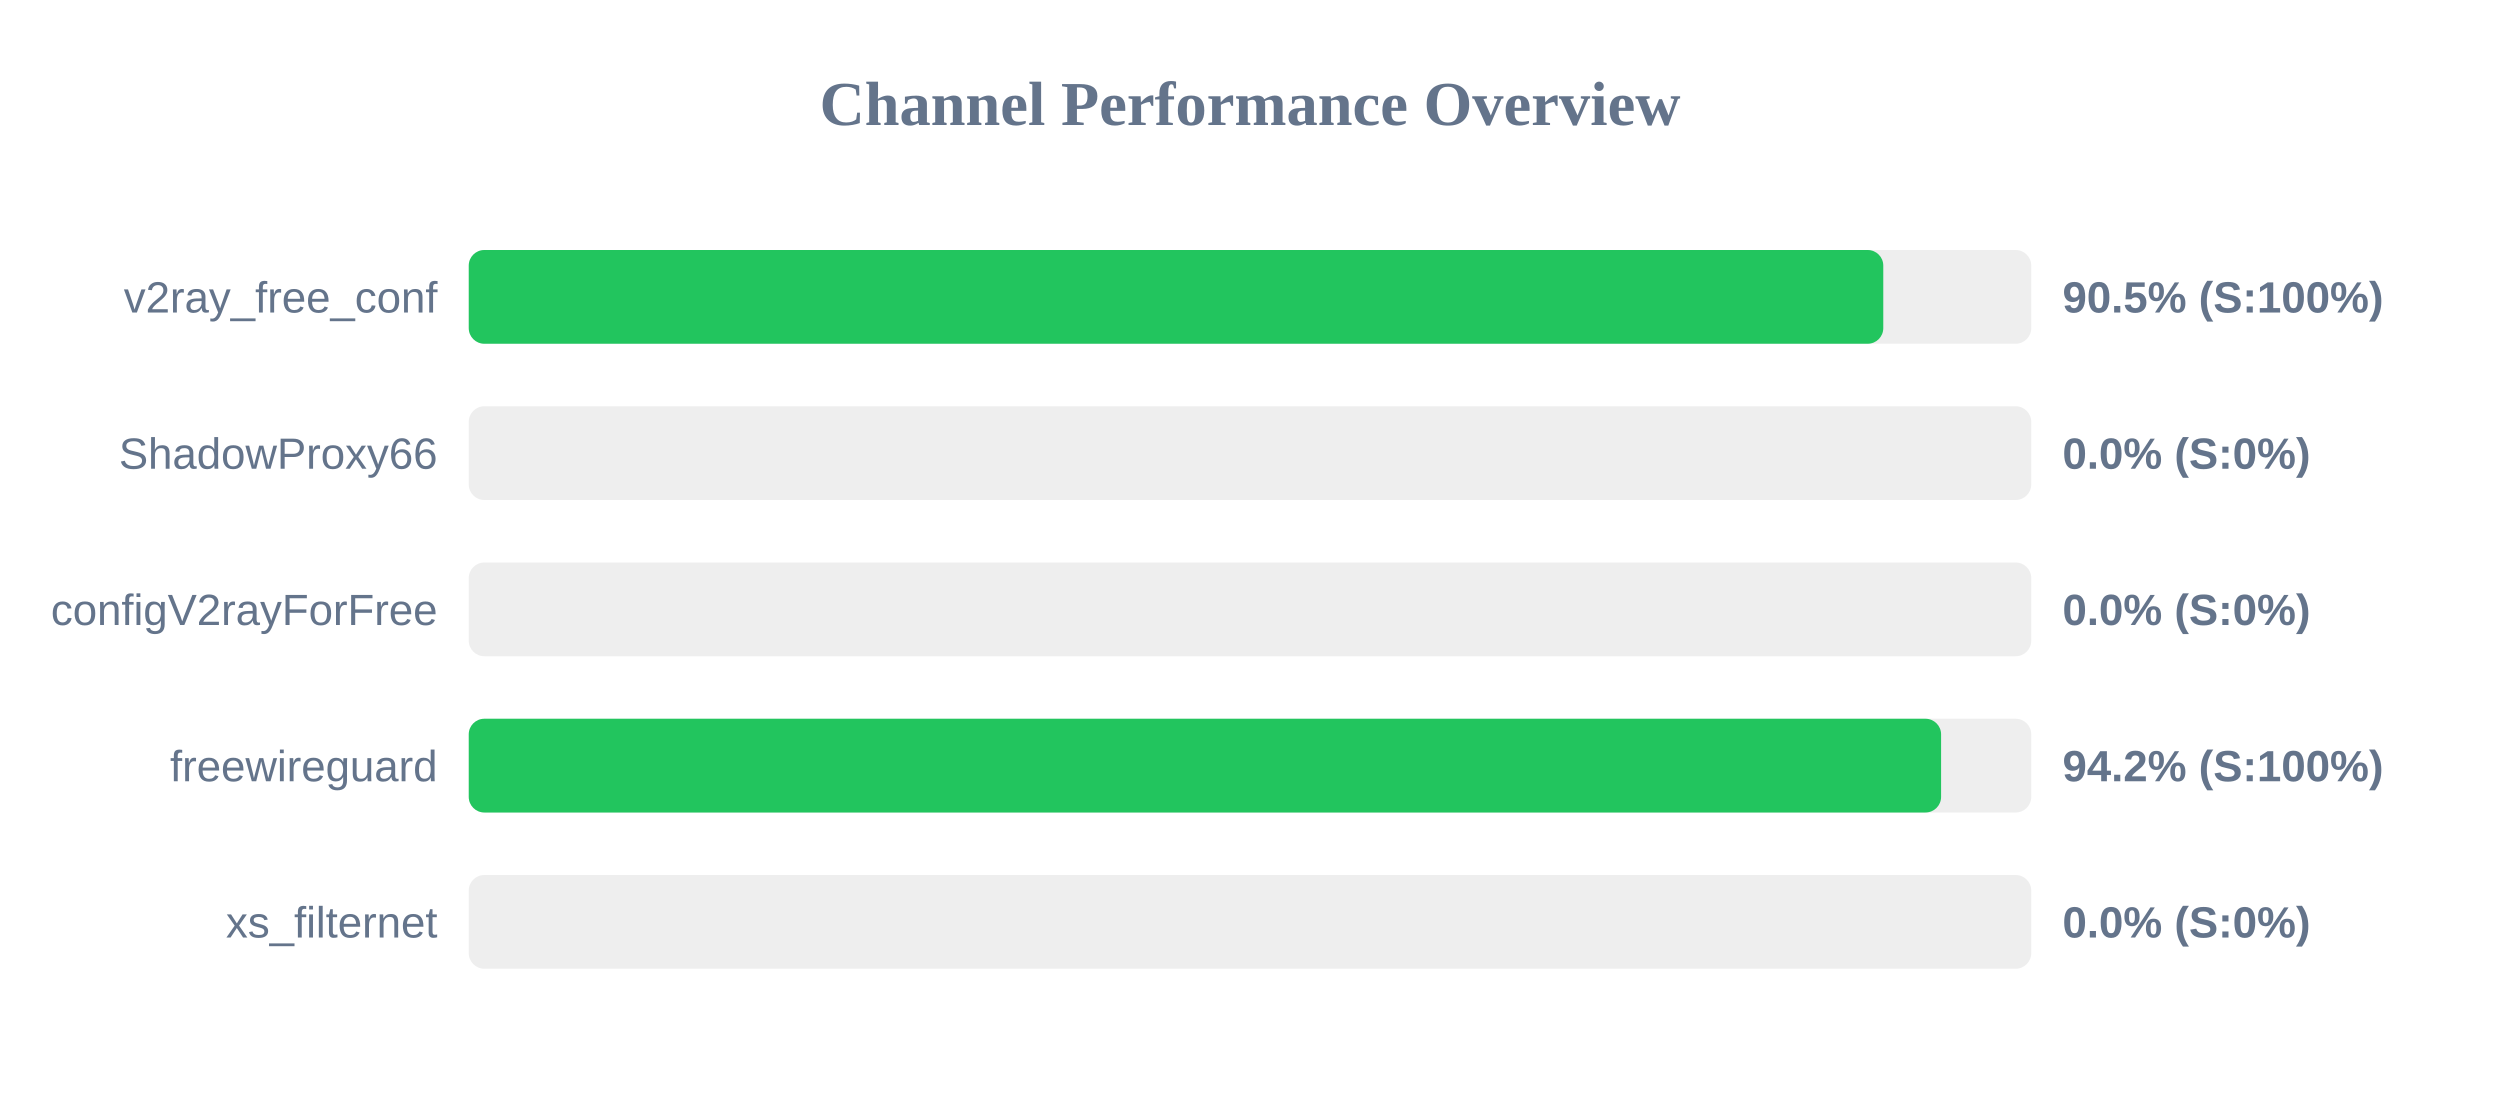
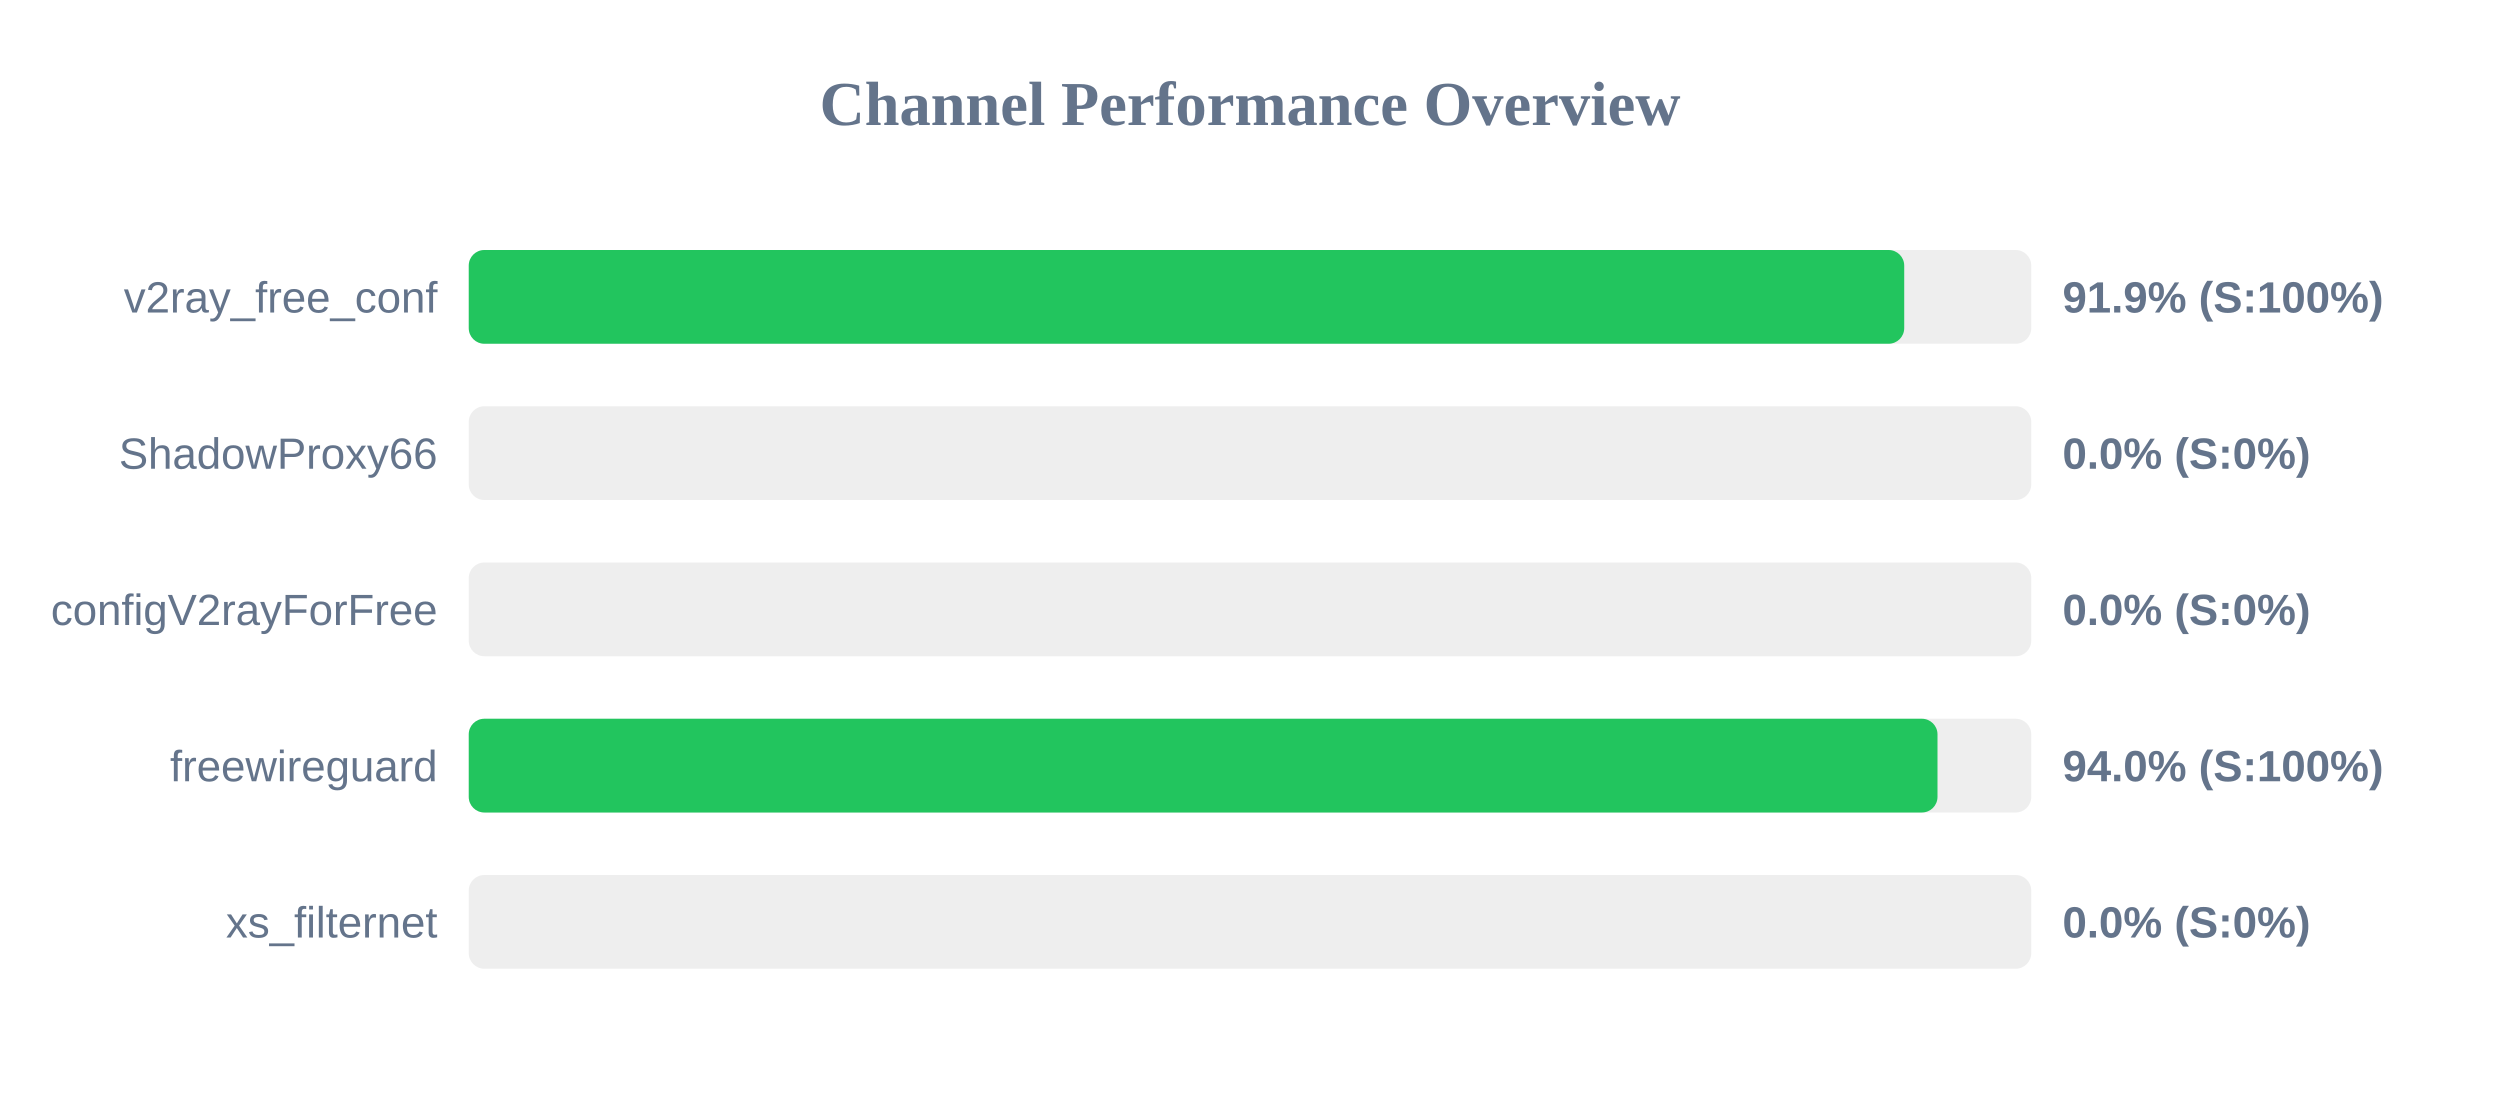
<svg xmlns="http://www.w3.org/2000/svg" width="800" height="350" version="1.1">
  <style>
        .row { font: 14px Arial; fill: #64748b; }
        .score { font: bold 14px Arial; fill: #64748b; }
    </style>
  <text x="400" y="40" text-anchor="middle" font-size="20px" font-weight="bold" fill="#64748b">Channel Performance Overview</text>
  <rect x="150" y="80" width="500" height="30" fill="#eee" rx="5" />
-   <rect x="150" y="80" width="452.65" height="30" fill="#22c55e" rx="5" />
+   <rect x="150" y="80" width="459.35" height="30" fill="#22c55e" rx="5" />
  <text x="140" y="100" text-anchor="end" class="row">v2ray_free_conf</text>
-   <text x="660" y="100" text-anchor="start" class="score">90.5% (S:100%)</text>
+   <text x="660" y="100" text-anchor="start" class="score">91.9% (S:100%)</text>
  <rect x="150" y="130" width="500" height="30" fill="#eee" rx="5" />
  <rect x="150" y="130" width="0.0" height="30" fill="#ef4444" rx="5" />
  <text x="140" y="150" text-anchor="end" class="row">ShadowProxy66</text>
  <text x="660" y="150" text-anchor="start" class="score">0.0% (S:0%)</text>
  <rect x="150" y="180" width="500" height="30" fill="#eee" rx="5" />
  <rect x="150" y="180" width="0.0" height="30" fill="#ef4444" rx="5" />
  <text x="140" y="200" text-anchor="end" class="row">configV2rayForFree</text>
  <text x="660" y="200" text-anchor="start" class="score">0.0% (S:0%)</text>
  <rect x="150" y="230" width="500" height="30" fill="#eee" rx="5" />
-   <rect x="150" y="230" width="471.15" height="30" fill="#22c55e" rx="5" />
+   <rect x="150" y="230" width="470.0" height="30" fill="#22c55e" rx="5" />
  <text x="140" y="250" text-anchor="end" class="row">freewireguard</text>
-   <text x="660" y="250" text-anchor="start" class="score">94.2% (S:100%)</text>
+   <text x="660" y="250" text-anchor="start" class="score">94.0% (S:100%)</text>
  <rect x="150" y="280" width="500" height="30" fill="#eee" rx="5" />
  <rect x="150" y="280" width="0.0" height="30" fill="#ef4444" rx="5" />
  <text x="140" y="300" text-anchor="end" class="row">xs_filternet</text>
  <text x="660" y="300" text-anchor="start" class="score">0.0% (S:0%)</text>
</svg>
